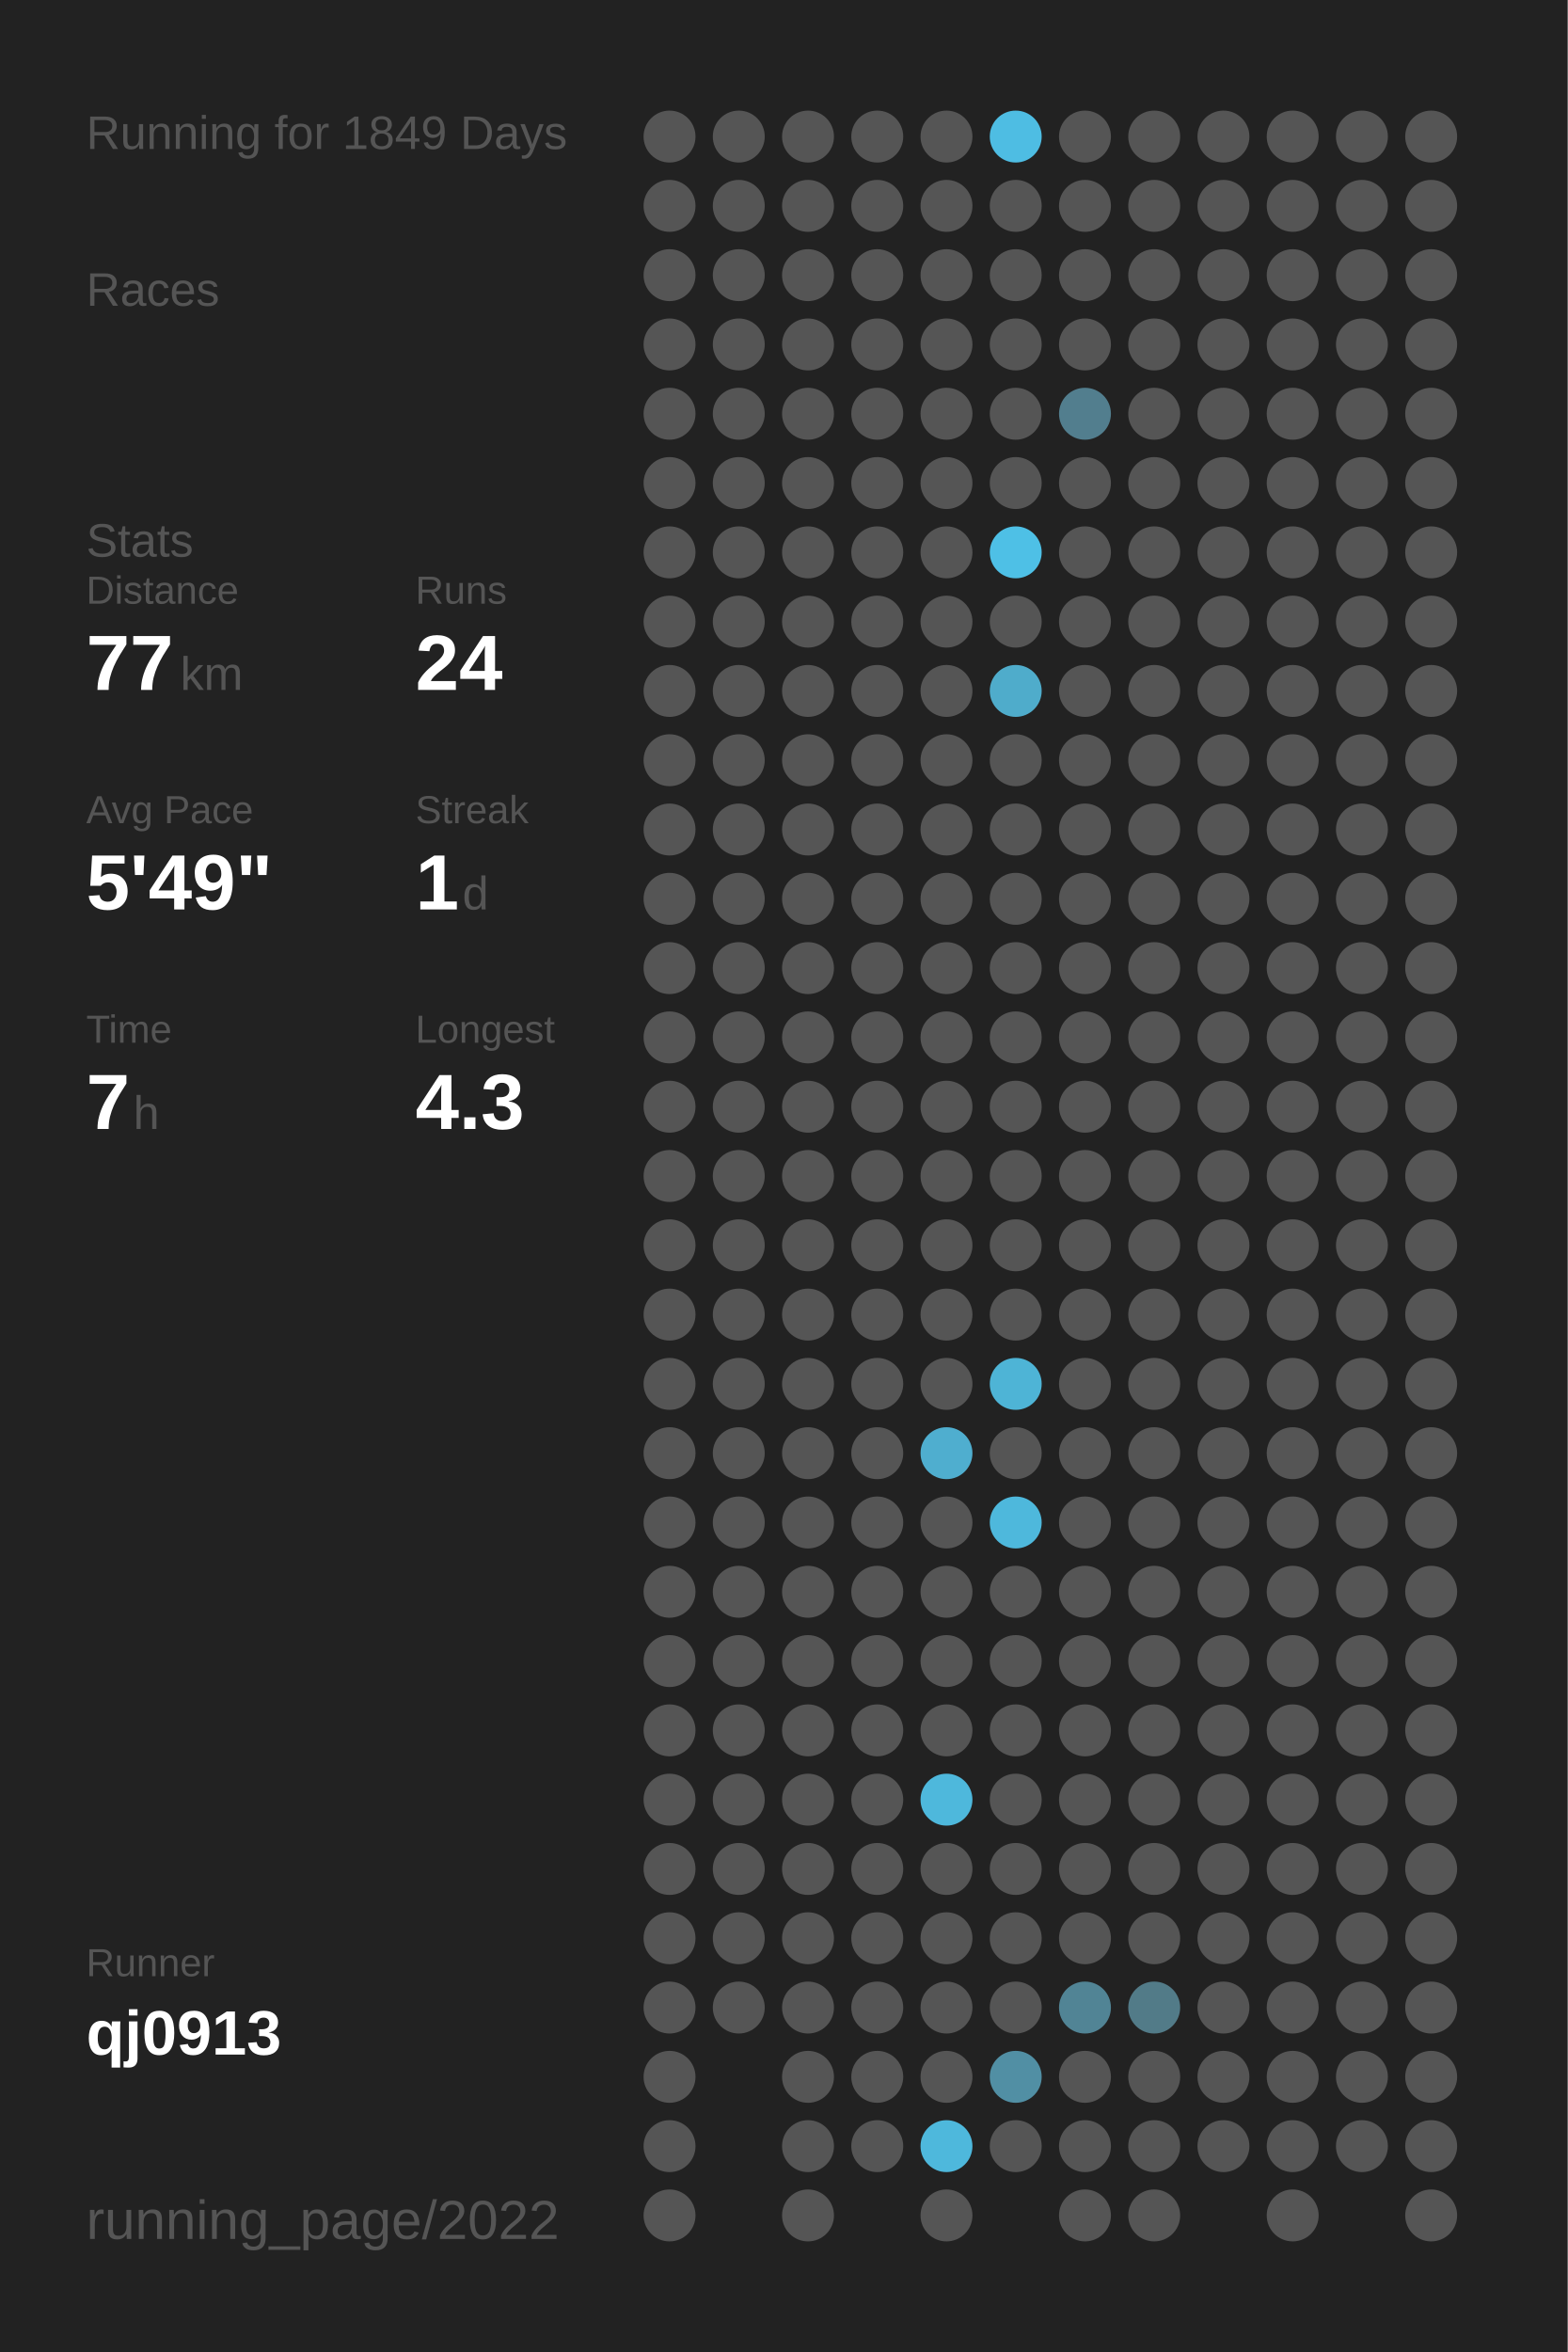
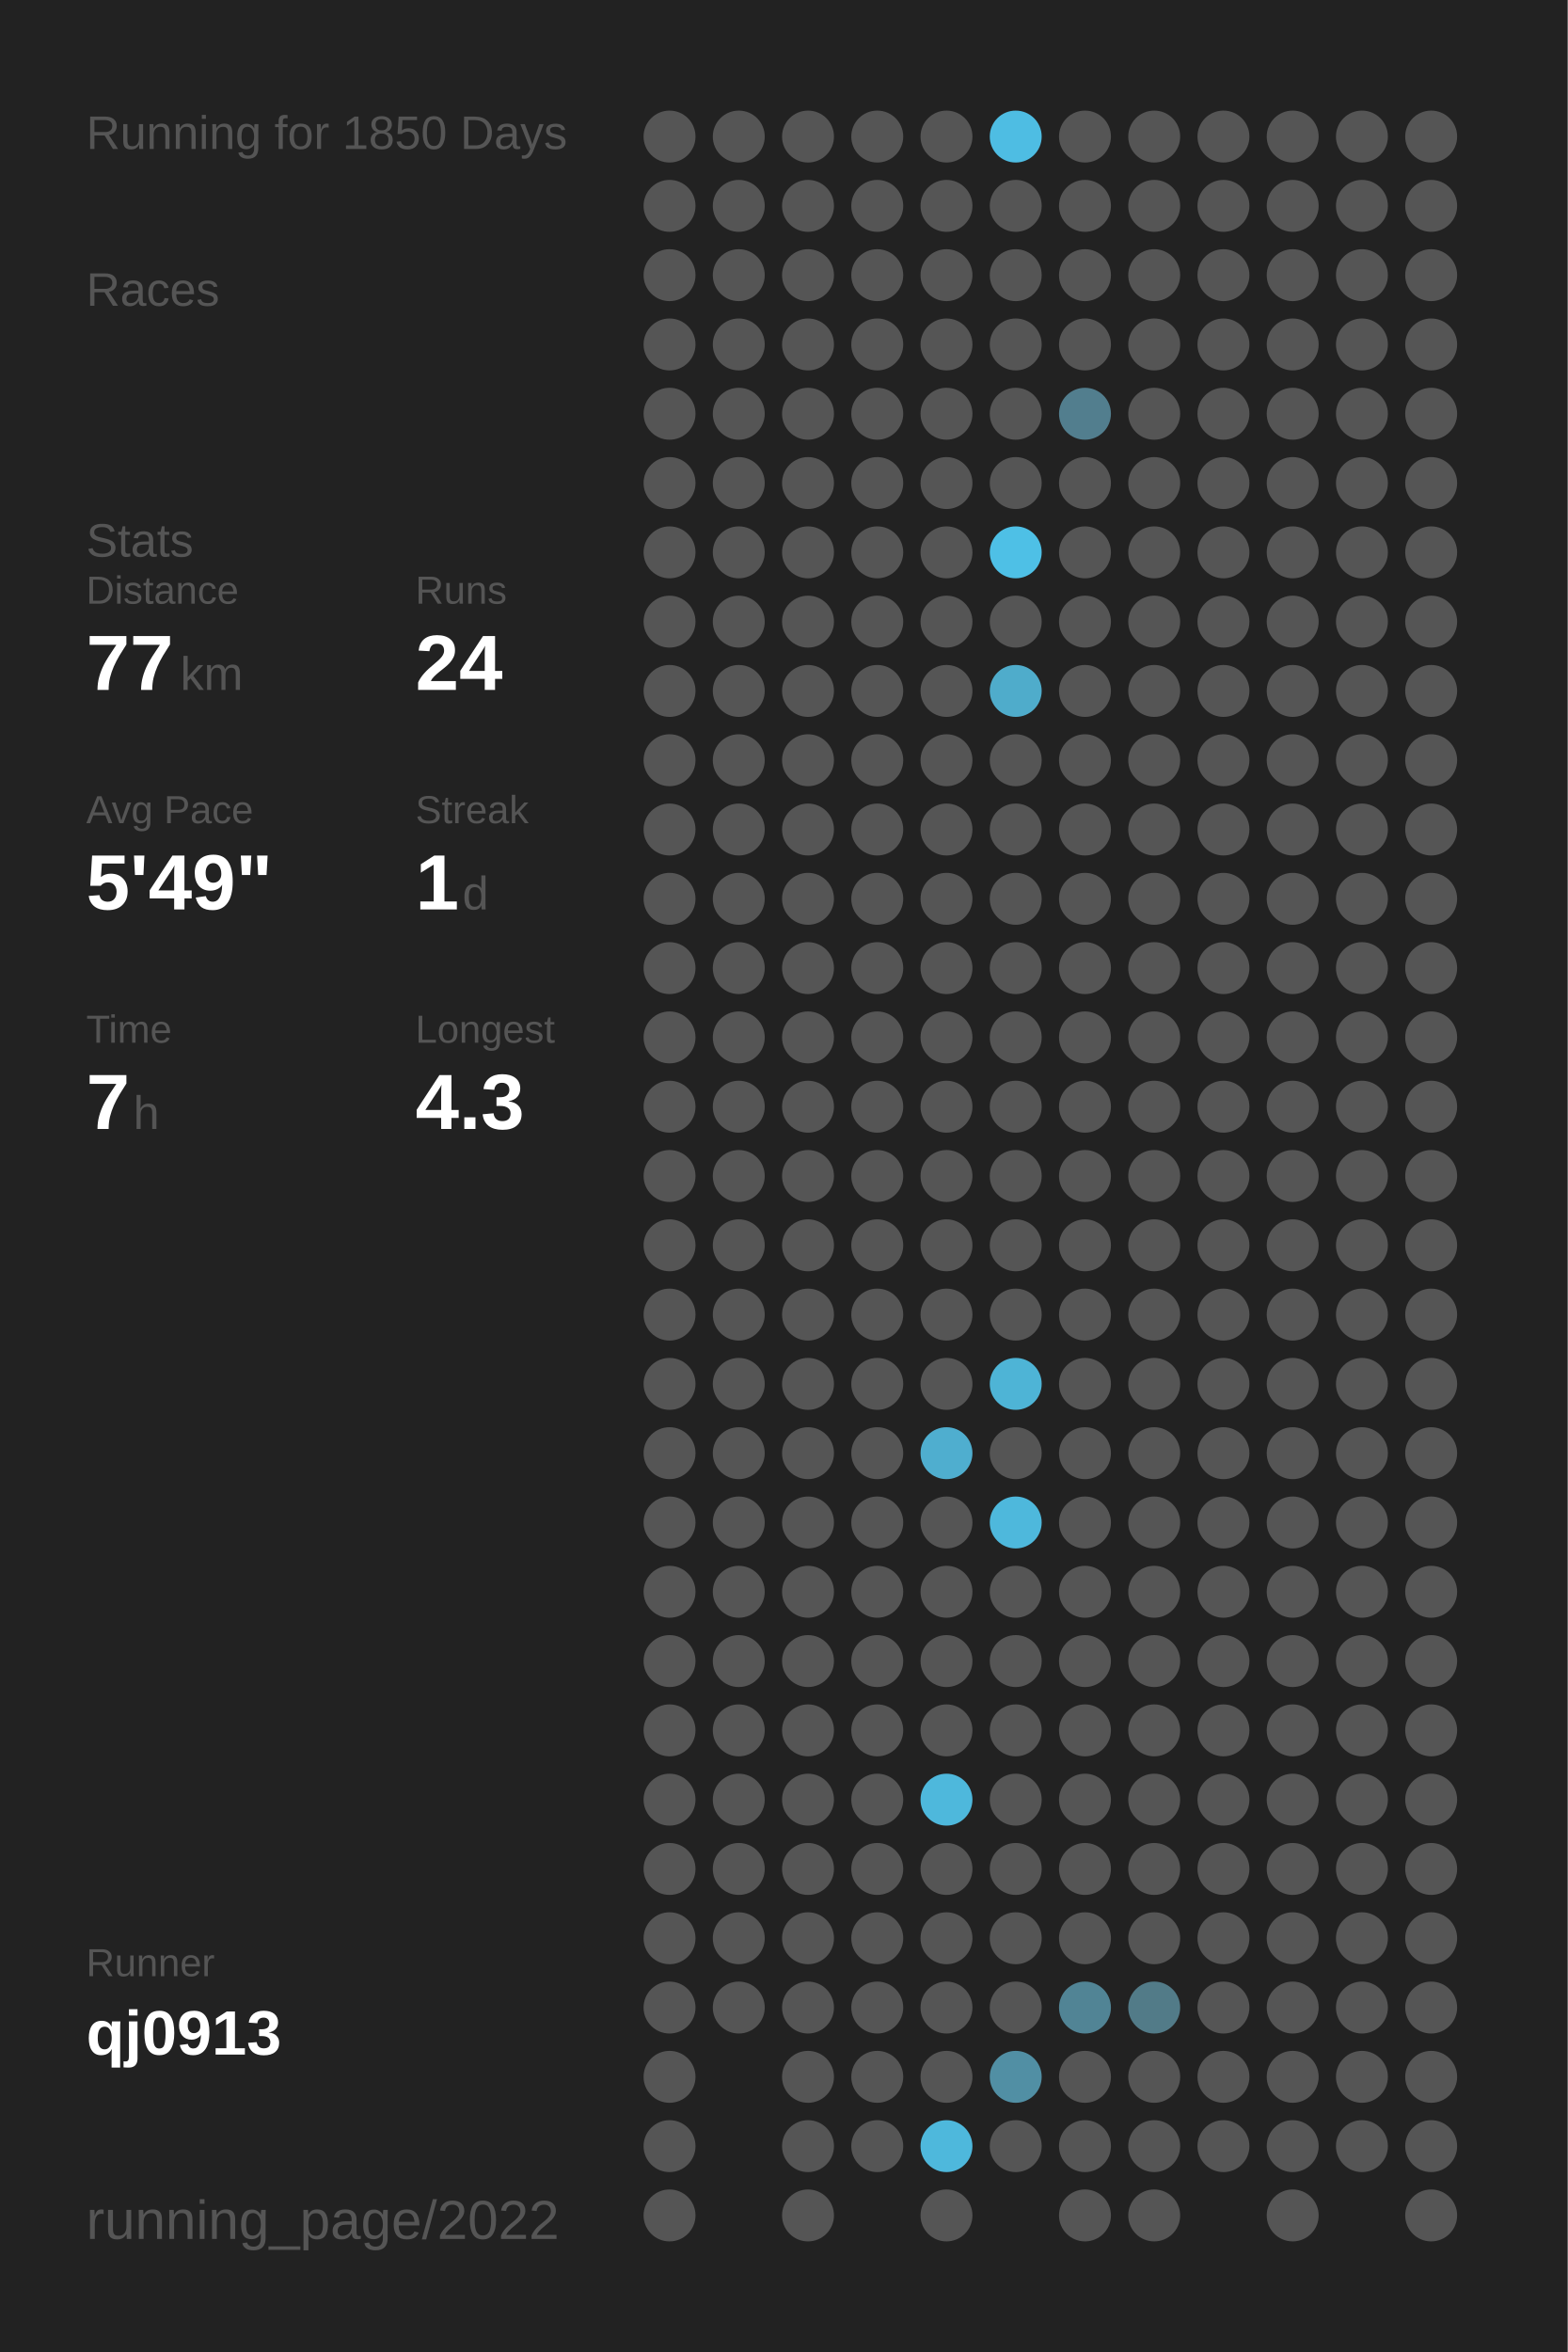
<svg xmlns="http://www.w3.org/2000/svg" baseProfile="full" height="300mm" version="1.1" viewBox="0,0,200,300" width="200mm">
  <defs />
  <rect fill="#222222" height="300" width="200" x="0" y="0" />
-   <text fill="#555555" style="font-size:6px; font-family:Arial;" x="11" y="19">Running for 1849 Days</text>
+   <text fill="#555555" style="font-size:6px; font-family:Arial;" x="11" y="19">Running for 1850 Days</text>
  <text fill="#555555" style="font-size:6px; font-family:Arial;" x="11" y="39">Races</text>
  <text fill="#555555" style="font-size:6px; font-family:Arial;" x="11" y="71">Stats</text>
  <text fill="#555555" style="font-size:5px; font-family:Arial;" x="11" y="77">Distance</text>
  <text fill="#FFFFFF" style="font-size:10px; font-family:Arial; font-weight:bold;" x="11" y="88">77</text>
  <text fill="#555555" style="font-size:6px; font-family:Arial;" x="23" y="88">km</text>
  <text fill="#555555" style="font-size:5px; font-family:Arial;" x="53" y="77">Runs</text>
  <text fill="#FFFFFF" style="font-size:10px; font-family:Arial; font-weight:bold;" x="53" y="88">24</text>
  <text fill="#555555" style="font-size:5px; font-family:Arial;" x="11" y="105">Avg Pace</text>
  <text fill="#FFFFFF" style="font-size:10px; font-family:Arial; font-weight:bold;" x="11" y="116">5'49"</text>
  <text fill="#555555" style="font-size:5px; font-family:Arial;" x="53" y="105">Streak</text>
  <text fill="#FFFFFF" style="font-size:10px; font-family:Arial; font-weight:bold;" x="53" y="116">1</text>
  <text fill="#555555" style="font-size:6px; font-family:Arial;" x="59" y="116">d</text>
  <text fill="#555555" style="font-size:5px; font-family:Arial;" x="11" y="133">Time</text>
  <text fill="#FFFFFF" style="font-size:10px; font-family:Arial; font-weight:bold;" x="11" y="144">7</text>
  <text fill="#555555" style="font-size:6px; font-family:Arial;" x="17" y="144">h</text>
  <text fill="#555555" style="font-size:5px; font-family:Arial;" x="53" y="133">Longest</text>
  <text fill="#FFFFFF" style="font-size:10px; font-family:Arial; font-weight:bold;" x="53" y="144">4.3</text>
  <text fill="#555555" style="font-size:5px; font-family:Arial;" x="11" y="252.065">Runner</text>
  <text fill="#FFFFFF" style="font-size:8px; font-family:Arial; font-weight:bold;" x="11" y="262.065">qj0913</text>
  <text fill="#555555" style="font-size:7px; font-family:Arial;" x="11" y="285.581">running_page/2022</text>
  <circle cx="85.417" cy="17.419" fill="#555555" r="3.312" />
  <circle cx="85.417" cy="26.258" fill="#555555" r="3.312" />
  <circle cx="85.417" cy="35.097" fill="#555555" r="3.312" />
  <circle cx="85.417" cy="43.935" fill="#555555" r="3.312" />
  <circle cx="85.417" cy="52.774" fill="#555555" r="3.312" />
  <circle cx="85.417" cy="61.613" fill="#555555" r="3.312" />
  <circle cx="85.417" cy="70.452" fill="#555555" r="3.312" />
  <circle cx="85.417" cy="79.29" fill="#555555" r="3.312" />
  <circle cx="85.417" cy="88.129" fill="#555555" r="3.312" />
  <circle cx="85.417" cy="96.968" fill="#555555" r="3.312" />
  <circle cx="85.417" cy="105.806" fill="#555555" r="3.312" />
  <circle cx="85.417" cy="114.645" fill="#555555" r="3.312" />
  <circle cx="85.417" cy="123.484" fill="#555555" r="3.312" />
  <circle cx="85.417" cy="132.323" fill="#555555" r="3.312" />
  <circle cx="85.417" cy="141.161" fill="#555555" r="3.312" />
  <circle cx="85.417" cy="150" fill="#555555" r="3.312" />
  <circle cx="85.417" cy="158.839" fill="#555555" r="3.312" />
  <circle cx="85.417" cy="167.677" fill="#555555" r="3.312" />
  <circle cx="85.417" cy="176.516" fill="#555555" r="3.312" />
  <circle cx="85.417" cy="185.355" fill="#555555" r="3.312" />
  <circle cx="85.417" cy="194.194" fill="#555555" r="3.312" />
  <circle cx="85.417" cy="203.032" fill="#555555" r="3.312" />
  <circle cx="85.417" cy="211.871" fill="#555555" r="3.312" />
  <circle cx="85.417" cy="220.71" fill="#555555" r="3.312" />
  <circle cx="85.417" cy="229.548" fill="#555555" r="3.312" />
  <circle cx="85.417" cy="238.387" fill="#555555" r="3.312" />
  <circle cx="85.417" cy="247.226" fill="#555555" r="3.312" />
  <circle cx="85.417" cy="256.065" fill="#555555" r="3.312" />
  <circle cx="85.417" cy="264.903" fill="#555555" r="3.312" />
  <circle cx="85.417" cy="273.742" fill="#555555" r="3.312" />
  <circle cx="85.417" cy="282.581" fill="#555555" r="3.312" />
  <circle cx="94.25" cy="17.419" fill="#555555" r="3.312" />
  <circle cx="94.25" cy="26.258" fill="#555555" r="3.312" />
  <circle cx="94.25" cy="35.097" fill="#555555" r="3.312" />
  <circle cx="94.25" cy="43.935" fill="#555555" r="3.312" />
  <circle cx="94.25" cy="52.774" fill="#555555" r="3.312" />
  <circle cx="94.25" cy="61.613" fill="#555555" r="3.312" />
  <circle cx="94.25" cy="70.452" fill="#555555" r="3.312" />
  <circle cx="94.25" cy="79.29" fill="#555555" r="3.312" />
  <circle cx="94.25" cy="88.129" fill="#555555" r="3.312" />
  <circle cx="94.25" cy="96.968" fill="#555555" r="3.312" />
  <circle cx="94.25" cy="105.806" fill="#555555" r="3.312" />
  <circle cx="94.25" cy="114.645" fill="#555555" r="3.312" />
  <circle cx="94.25" cy="123.484" fill="#555555" r="3.312" />
  <circle cx="94.25" cy="132.323" fill="#555555" r="3.312" />
  <circle cx="94.25" cy="141.161" fill="#555555" r="3.312" />
  <circle cx="94.25" cy="150" fill="#555555" r="3.312" />
  <circle cx="94.25" cy="158.839" fill="#555555" r="3.312" />
  <circle cx="94.25" cy="167.677" fill="#555555" r="3.312" />
  <circle cx="94.25" cy="176.516" fill="#555555" r="3.312" />
  <circle cx="94.25" cy="185.355" fill="#555555" r="3.312" />
  <circle cx="94.25" cy="194.194" fill="#555555" r="3.312" />
  <circle cx="94.25" cy="203.032" fill="#555555" r="3.312" />
  <circle cx="94.25" cy="211.871" fill="#555555" r="3.312" />
  <circle cx="94.25" cy="220.71" fill="#555555" r="3.312" />
  <circle cx="94.25" cy="229.548" fill="#555555" r="3.312" />
  <circle cx="94.25" cy="238.387" fill="#555555" r="3.312" />
  <circle cx="94.25" cy="247.226" fill="#555555" r="3.312" />
  <circle cx="94.25" cy="256.065" fill="#555555" r="3.312" />
  <circle cx="103.083" cy="17.419" fill="#555555" r="3.312" />
  <circle cx="103.083" cy="26.258" fill="#555555" r="3.312" />
  <circle cx="103.083" cy="35.097" fill="#555555" r="3.312" />
  <circle cx="103.083" cy="43.935" fill="#555555" r="3.312" />
  <circle cx="103.083" cy="52.774" fill="#555555" r="3.312" />
  <circle cx="103.083" cy="61.613" fill="#555555" r="3.312" />
  <circle cx="103.083" cy="70.452" fill="#555555" r="3.312" />
  <circle cx="103.083" cy="79.29" fill="#555555" r="3.312" />
  <circle cx="103.083" cy="88.129" fill="#555555" r="3.312" />
  <circle cx="103.083" cy="96.968" fill="#555555" r="3.312" />
  <circle cx="103.083" cy="105.806" fill="#555555" r="3.312" />
  <circle cx="103.083" cy="114.645" fill="#555555" r="3.312" />
  <circle cx="103.083" cy="123.484" fill="#555555" r="3.312" />
  <circle cx="103.083" cy="132.323" fill="#555555" r="3.312" />
  <circle cx="103.083" cy="141.161" fill="#555555" r="3.312" />
  <circle cx="103.083" cy="150" fill="#555555" r="3.312" />
  <circle cx="103.083" cy="158.839" fill="#555555" r="3.312" />
  <circle cx="103.083" cy="167.677" fill="#555555" r="3.312" />
  <circle cx="103.083" cy="176.516" fill="#555555" r="3.312" />
  <circle cx="103.083" cy="185.355" fill="#555555" r="3.312" />
  <circle cx="103.083" cy="194.194" fill="#555555" r="3.312" />
  <circle cx="103.083" cy="203.032" fill="#555555" r="3.312" />
  <circle cx="103.083" cy="211.871" fill="#555555" r="3.312" />
  <circle cx="103.083" cy="220.71" fill="#555555" r="3.312" />
  <circle cx="103.083" cy="229.548" fill="#555555" r="3.312" />
  <circle cx="103.083" cy="238.387" fill="#555555" r="3.312" />
  <circle cx="103.083" cy="247.226" fill="#555555" r="3.312" />
  <circle cx="103.083" cy="256.065" fill="#555555" r="3.312" />
  <circle cx="103.083" cy="264.903" fill="#555555" r="3.312" />
  <circle cx="103.083" cy="273.742" fill="#555555" r="3.312" />
  <circle cx="103.083" cy="282.581" fill="#555555" r="3.312" />
  <circle cx="111.917" cy="17.419" fill="#555555" r="3.312" />
  <circle cx="111.917" cy="26.258" fill="#555555" r="3.312" />
  <circle cx="111.917" cy="35.097" fill="#555555" r="3.312" />
  <circle cx="111.917" cy="43.935" fill="#555555" r="3.312" />
  <circle cx="111.917" cy="52.774" fill="#555555" r="3.312" />
  <circle cx="111.917" cy="61.613" fill="#555555" r="3.312" />
  <circle cx="111.917" cy="70.452" fill="#555555" r="3.312" />
  <circle cx="111.917" cy="79.29" fill="#555555" r="3.312" />
  <circle cx="111.917" cy="88.129" fill="#555555" r="3.312" />
  <circle cx="111.917" cy="96.968" fill="#555555" r="3.312" />
  <circle cx="111.917" cy="105.806" fill="#555555" r="3.312" />
  <circle cx="111.917" cy="114.645" fill="#555555" r="3.312" />
  <circle cx="111.917" cy="123.484" fill="#555555" r="3.312" />
  <circle cx="111.917" cy="132.323" fill="#555555" r="3.312" />
  <circle cx="111.917" cy="141.161" fill="#555555" r="3.312" />
  <circle cx="111.917" cy="150" fill="#555555" r="3.312" />
  <circle cx="111.917" cy="158.839" fill="#555555" r="3.312" />
  <circle cx="111.917" cy="167.677" fill="#555555" r="3.312" />
  <circle cx="111.917" cy="176.516" fill="#555555" r="3.312" />
  <circle cx="111.917" cy="185.355" fill="#555555" r="3.312" />
  <circle cx="111.917" cy="194.194" fill="#555555" r="3.312" />
  <circle cx="111.917" cy="203.032" fill="#555555" r="3.312" />
  <circle cx="111.917" cy="211.871" fill="#555555" r="3.312" />
  <circle cx="111.917" cy="220.71" fill="#555555" r="3.312" />
  <circle cx="111.917" cy="229.548" fill="#555555" r="3.312" />
  <circle cx="111.917" cy="238.387" fill="#555555" r="3.312" />
  <circle cx="111.917" cy="247.226" fill="#555555" r="3.312" />
  <circle cx="111.917" cy="256.065" fill="#555555" r="3.312" />
  <circle cx="111.917" cy="264.903" fill="#555555" r="3.312" />
  <circle cx="111.917" cy="273.742" fill="#555555" r="3.312" />
  <circle cx="120.75" cy="17.419" fill="#555555" r="3.312" />
  <circle cx="120.75" cy="26.258" fill="#555555" r="3.312" />
  <circle cx="120.75" cy="35.097" fill="#555555" r="3.312" />
  <circle cx="120.75" cy="43.935" fill="#555555" r="3.312" />
  <circle cx="120.75" cy="52.774" fill="#555555" r="3.312" />
  <circle cx="120.75" cy="61.613" fill="#555555" r="3.312" />
  <circle cx="120.75" cy="70.452" fill="#555555" r="3.312" />
  <circle cx="120.75" cy="79.29" fill="#555555" r="3.312" />
  <circle cx="120.75" cy="88.129" fill="#555555" r="3.312" />
  <circle cx="120.75" cy="96.968" fill="#555555" r="3.312" />
  <circle cx="120.75" cy="105.806" fill="#555555" r="3.312" />
  <circle cx="120.75" cy="114.645" fill="#555555" r="3.312" />
  <circle cx="120.75" cy="123.484" fill="#555555" r="3.312" />
  <circle cx="120.75" cy="132.323" fill="#555555" r="3.312" />
  <circle cx="120.75" cy="141.161" fill="#555555" r="3.312" />
  <circle cx="120.75" cy="150" fill="#555555" r="3.312" />
  <circle cx="120.75" cy="158.839" fill="#555555" r="3.312" />
  <circle cx="120.75" cy="167.677" fill="#555555" r="3.312" />
  <circle cx="120.75" cy="176.516" fill="#555555" r="3.312" />
  <circle cx="120.75" cy="185.355" fill="#4faecf" r="3.312" />
  <circle cx="120.75" cy="194.194" fill="#555555" r="3.312" />
  <circle cx="120.75" cy="203.032" fill="#555555" r="3.312" />
  <circle cx="120.75" cy="211.871" fill="#555555" r="3.312" />
  <circle cx="120.75" cy="220.71" fill="#555555" r="3.312" />
  <circle cx="120.75" cy="229.548" fill="#4eb8dc" r="3.312" />
  <circle cx="120.75" cy="238.387" fill="#555555" r="3.312" />
  <circle cx="120.75" cy="247.226" fill="#555555" r="3.312" />
  <circle cx="120.75" cy="256.065" fill="#555555" r="3.312" />
  <circle cx="120.75" cy="264.903" fill="#555555" r="3.312" />
  <circle cx="120.75" cy="273.742" fill="#4eb8dc" r="3.312" />
  <circle cx="120.75" cy="282.581" fill="#555555" r="3.312" />
  <circle cx="129.583" cy="17.419" fill="#4ebde3" r="3.312" />
  <circle cx="129.583" cy="26.258" fill="#555555" r="3.312" />
  <circle cx="129.583" cy="35.097" fill="#555555" r="3.312" />
  <circle cx="129.583" cy="43.935" fill="#555555" r="3.312" />
  <circle cx="129.583" cy="52.774" fill="#555555" r="3.312" />
  <circle cx="129.583" cy="61.613" fill="#555555" r="3.312" />
  <circle cx="129.583" cy="70.452" fill="#4ec0e6" r="3.312" />
  <circle cx="129.583" cy="79.29" fill="#555555" r="3.312" />
  <circle cx="129.583" cy="88.129" fill="#4faccb" r="3.312" />
  <circle cx="129.583" cy="96.968" fill="#555555" r="3.312" />
  <circle cx="129.583" cy="105.806" fill="#555555" r="3.312" />
  <circle cx="129.583" cy="114.645" fill="#555555" r="3.312" />
  <circle cx="129.583" cy="123.484" fill="#555555" r="3.312" />
  <circle cx="129.583" cy="132.323" fill="#555555" r="3.312" />
  <circle cx="129.583" cy="141.161" fill="#555555" r="3.312" />
  <circle cx="129.583" cy="150" fill="#555555" r="3.312" />
  <circle cx="129.583" cy="158.839" fill="#555555" r="3.312" />
  <circle cx="129.583" cy="167.677" fill="#555555" r="3.312" />
  <circle cx="129.583" cy="176.516" fill="#4eb4d6" r="3.312" />
  <circle cx="129.583" cy="185.355" fill="#555555" r="3.312" />
  <circle cx="129.583" cy="194.194" fill="#4eb8dc" r="3.312" />
  <circle cx="129.583" cy="203.032" fill="#555555" r="3.312" />
  <circle cx="129.583" cy="211.871" fill="#555555" r="3.312" />
  <circle cx="129.583" cy="220.71" fill="#555555" r="3.312" />
  <circle cx="129.583" cy="229.548" fill="#555555" r="3.312" />
  <circle cx="129.583" cy="238.387" fill="#555555" r="3.312" />
  <circle cx="129.583" cy="247.226" fill="#555555" r="3.312" />
  <circle cx="129.583" cy="256.065" fill="#555555" r="3.312" />
  <circle cx="129.583" cy="264.903" fill="#518fa4" r="3.312" />
  <circle cx="129.583" cy="273.742" fill="#555555" r="3.312" />
  <circle cx="138.417" cy="17.419" fill="#555555" r="3.312" />
  <circle cx="138.417" cy="26.258" fill="#555555" r="3.312" />
  <circle cx="138.417" cy="35.097" fill="#555555" r="3.312" />
  <circle cx="138.417" cy="43.935" fill="#555555" r="3.312" />
  <circle cx="138.417" cy="52.774" fill="#527e8e" r="3.312" />
  <circle cx="138.417" cy="61.613" fill="#555555" r="3.312" />
  <circle cx="138.417" cy="70.452" fill="#555555" r="3.312" />
  <circle cx="138.417" cy="79.29" fill="#555555" r="3.312" />
  <circle cx="138.417" cy="88.129" fill="#555555" r="3.312" />
  <circle cx="138.417" cy="96.968" fill="#555555" r="3.312" />
  <circle cx="138.417" cy="105.806" fill="#555555" r="3.312" />
  <circle cx="138.417" cy="114.645" fill="#555555" r="3.312" />
  <circle cx="138.417" cy="123.484" fill="#555555" r="3.312" />
  <circle cx="138.417" cy="132.323" fill="#555555" r="3.312" />
  <circle cx="138.417" cy="141.161" fill="#555555" r="3.312" />
  <circle cx="138.417" cy="150" fill="#555555" r="3.312" />
  <circle cx="138.417" cy="158.839" fill="#555555" r="3.312" />
  <circle cx="138.417" cy="167.677" fill="#555555" r="3.312" />
  <circle cx="138.417" cy="176.516" fill="#555555" r="3.312" />
  <circle cx="138.417" cy="185.355" fill="#555555" r="3.312" />
  <circle cx="138.417" cy="194.194" fill="#555555" r="3.312" />
  <circle cx="138.417" cy="203.032" fill="#555555" r="3.312" />
  <circle cx="138.417" cy="211.871" fill="#555555" r="3.312" />
  <circle cx="138.417" cy="220.71" fill="#555555" r="3.312" />
  <circle cx="138.417" cy="229.548" fill="#555555" r="3.312" />
  <circle cx="138.417" cy="238.387" fill="#555555" r="3.312" />
  <circle cx="138.417" cy="247.226" fill="#555555" r="3.312" />
  <circle cx="138.417" cy="256.065" fill="#518495" r="3.312" />
  <circle cx="138.417" cy="264.903" fill="#555555" r="3.312" />
  <circle cx="138.417" cy="273.742" fill="#555555" r="3.312" />
  <circle cx="138.417" cy="282.581" fill="#555555" r="3.312" />
  <circle cx="147.25" cy="17.419" fill="#555555" r="3.312" />
  <circle cx="147.25" cy="26.258" fill="#555555" r="3.312" />
  <circle cx="147.25" cy="35.097" fill="#555555" r="3.312" />
  <circle cx="147.25" cy="43.935" fill="#555555" r="3.312" />
  <circle cx="147.25" cy="52.774" fill="#555555" r="3.312" />
  <circle cx="147.25" cy="61.613" fill="#555555" r="3.312" />
  <circle cx="147.25" cy="70.452" fill="#555555" r="3.312" />
  <circle cx="147.25" cy="79.29" fill="#555555" r="3.312" />
  <circle cx="147.25" cy="88.129" fill="#555555" r="3.312" />
  <circle cx="147.25" cy="96.968" fill="#555555" r="3.312" />
  <circle cx="147.25" cy="105.806" fill="#555555" r="3.312" />
  <circle cx="147.25" cy="114.645" fill="#555555" r="3.312" />
  <circle cx="147.25" cy="123.484" fill="#555555" r="3.312" />
  <circle cx="147.25" cy="132.323" fill="#555555" r="3.312" />
  <circle cx="147.25" cy="141.161" fill="#555555" r="3.312" />
  <circle cx="147.25" cy="150" fill="#555555" r="3.312" />
  <circle cx="147.25" cy="158.839" fill="#555555" r="3.312" />
  <circle cx="147.25" cy="167.677" fill="#555555" r="3.312" />
  <circle cx="147.25" cy="176.516" fill="#555555" r="3.312" />
  <circle cx="147.25" cy="185.355" fill="#555555" r="3.312" />
  <circle cx="147.25" cy="194.194" fill="#555555" r="3.312" />
  <circle cx="147.25" cy="203.032" fill="#555555" r="3.312" />
  <circle cx="147.25" cy="211.871" fill="#555555" r="3.312" />
  <circle cx="147.25" cy="220.71" fill="#555555" r="3.312" />
  <circle cx="147.25" cy="229.548" fill="#555555" r="3.312" />
  <circle cx="147.25" cy="238.387" fill="#555555" r="3.312" />
  <circle cx="147.25" cy="247.226" fill="#555555" r="3.312" />
  <circle cx="147.25" cy="256.065" fill="#527b88" r="3.312" />
  <circle cx="147.25" cy="264.903" fill="#555555" r="3.312" />
  <circle cx="147.25" cy="273.742" fill="#555555" r="3.312" />
  <circle cx="147.25" cy="282.581" fill="#555555" r="3.312" />
  <circle cx="156.083" cy="17.419" fill="#555555" r="3.312" />
  <circle cx="156.083" cy="26.258" fill="#555555" r="3.312" />
  <circle cx="156.083" cy="35.097" fill="#555555" r="3.312" />
  <circle cx="156.083" cy="43.935" fill="#555555" r="3.312" />
  <circle cx="156.083" cy="52.774" fill="#555555" r="3.312" />
  <circle cx="156.083" cy="61.613" fill="#555555" r="3.312" />
  <circle cx="156.083" cy="70.452" fill="#555555" r="3.312" />
  <circle cx="156.083" cy="79.29" fill="#555555" r="3.312" />
  <circle cx="156.083" cy="88.129" fill="#555555" r="3.312" />
  <circle cx="156.083" cy="96.968" fill="#555555" r="3.312" />
  <circle cx="156.083" cy="105.806" fill="#555555" r="3.312" />
  <circle cx="156.083" cy="114.645" fill="#555555" r="3.312" />
  <circle cx="156.083" cy="123.484" fill="#555555" r="3.312" />
  <circle cx="156.083" cy="132.323" fill="#555555" r="3.312" />
  <circle cx="156.083" cy="141.161" fill="#555555" r="3.312" />
  <circle cx="156.083" cy="150" fill="#555555" r="3.312" />
  <circle cx="156.083" cy="158.839" fill="#555555" r="3.312" />
  <circle cx="156.083" cy="167.677" fill="#555555" r="3.312" />
  <circle cx="156.083" cy="176.516" fill="#555555" r="3.312" />
  <circle cx="156.083" cy="185.355" fill="#555555" r="3.312" />
  <circle cx="156.083" cy="194.194" fill="#555555" r="3.312" />
  <circle cx="156.083" cy="203.032" fill="#555555" r="3.312" />
  <circle cx="156.083" cy="211.871" fill="#555555" r="3.312" />
  <circle cx="156.083" cy="220.71" fill="#555555" r="3.312" />
  <circle cx="156.083" cy="229.548" fill="#555555" r="3.312" />
  <circle cx="156.083" cy="238.387" fill="#555555" r="3.312" />
  <circle cx="156.083" cy="247.226" fill="#555555" r="3.312" />
  <circle cx="156.083" cy="256.065" fill="#555555" r="3.312" />
  <circle cx="156.083" cy="264.903" fill="#555555" r="3.312" />
  <circle cx="156.083" cy="273.742" fill="#555555" r="3.312" />
  <circle cx="164.917" cy="17.419" fill="#555555" r="3.312" />
  <circle cx="164.917" cy="26.258" fill="#555555" r="3.312" />
  <circle cx="164.917" cy="35.097" fill="#555555" r="3.312" />
  <circle cx="164.917" cy="43.935" fill="#555555" r="3.312" />
  <circle cx="164.917" cy="52.774" fill="#555555" r="3.312" />
  <circle cx="164.917" cy="61.613" fill="#555555" r="3.312" />
  <circle cx="164.917" cy="70.452" fill="#555555" r="3.312" />
  <circle cx="164.917" cy="79.29" fill="#555555" r="3.312" />
  <circle cx="164.917" cy="88.129" fill="#555555" r="3.312" />
  <circle cx="164.917" cy="96.968" fill="#555555" r="3.312" />
  <circle cx="164.917" cy="105.806" fill="#555555" r="3.312" />
  <circle cx="164.917" cy="114.645" fill="#555555" r="3.312" />
  <circle cx="164.917" cy="123.484" fill="#555555" r="3.312" />
  <circle cx="164.917" cy="132.323" fill="#555555" r="3.312" />
  <circle cx="164.917" cy="141.161" fill="#555555" r="3.312" />
  <circle cx="164.917" cy="150" fill="#555555" r="3.312" />
  <circle cx="164.917" cy="158.839" fill="#555555" r="3.312" />
  <circle cx="164.917" cy="167.677" fill="#555555" r="3.312" />
  <circle cx="164.917" cy="176.516" fill="#555555" r="3.312" />
  <circle cx="164.917" cy="185.355" fill="#555555" r="3.312" />
  <circle cx="164.917" cy="194.194" fill="#555555" r="3.312" />
  <circle cx="164.917" cy="203.032" fill="#555555" r="3.312" />
  <circle cx="164.917" cy="211.871" fill="#555555" r="3.312" />
  <circle cx="164.917" cy="220.71" fill="#555555" r="3.312" />
  <circle cx="164.917" cy="229.548" fill="#555555" r="3.312" />
  <circle cx="164.917" cy="238.387" fill="#555555" r="3.312" />
  <circle cx="164.917" cy="247.226" fill="#555555" r="3.312" />
  <circle cx="164.917" cy="256.065" fill="#555555" r="3.312" />
  <circle cx="164.917" cy="264.903" fill="#555555" r="3.312" />
  <circle cx="164.917" cy="273.742" fill="#555555" r="3.312" />
  <circle cx="164.917" cy="282.581" fill="#555555" r="3.312" />
  <circle cx="173.75" cy="17.419" fill="#555555" r="3.312" />
  <circle cx="173.75" cy="26.258" fill="#555555" r="3.312" />
  <circle cx="173.75" cy="35.097" fill="#555555" r="3.312" />
  <circle cx="173.75" cy="43.935" fill="#555555" r="3.312" />
  <circle cx="173.75" cy="52.774" fill="#555555" r="3.312" />
  <circle cx="173.75" cy="61.613" fill="#555555" r="3.312" />
  <circle cx="173.75" cy="70.452" fill="#555555" r="3.312" />
  <circle cx="173.75" cy="79.29" fill="#555555" r="3.312" />
  <circle cx="173.75" cy="88.129" fill="#555555" r="3.312" />
  <circle cx="173.75" cy="96.968" fill="#555555" r="3.312" />
  <circle cx="173.75" cy="105.806" fill="#555555" r="3.312" />
  <circle cx="173.75" cy="114.645" fill="#555555" r="3.312" />
  <circle cx="173.75" cy="123.484" fill="#555555" r="3.312" />
  <circle cx="173.75" cy="132.323" fill="#555555" r="3.312" />
  <circle cx="173.75" cy="141.161" fill="#555555" r="3.312" />
  <circle cx="173.75" cy="150" fill="#555555" r="3.312" />
  <circle cx="173.75" cy="158.839" fill="#555555" r="3.312" />
  <circle cx="173.75" cy="167.677" fill="#555555" r="3.312" />
  <circle cx="173.75" cy="176.516" fill="#555555" r="3.312" />
  <circle cx="173.75" cy="185.355" fill="#555555" r="3.312" />
  <circle cx="173.75" cy="194.194" fill="#555555" r="3.312" />
  <circle cx="173.75" cy="203.032" fill="#555555" r="3.312" />
  <circle cx="173.75" cy="211.871" fill="#555555" r="3.312" />
  <circle cx="173.75" cy="220.71" fill="#555555" r="3.312" />
  <circle cx="173.75" cy="229.548" fill="#555555" r="3.312" />
  <circle cx="173.75" cy="238.387" fill="#555555" r="3.312" />
  <circle cx="173.75" cy="247.226" fill="#555555" r="3.312" />
  <circle cx="173.75" cy="256.065" fill="#555555" r="3.312" />
  <circle cx="173.75" cy="264.903" fill="#555555" r="3.312" />
  <circle cx="173.75" cy="273.742" fill="#555555" r="3.312" />
  <circle cx="182.583" cy="17.419" fill="#555555" r="3.312" />
  <circle cx="182.583" cy="26.258" fill="#555555" r="3.312" />
  <circle cx="182.583" cy="35.097" fill="#555555" r="3.312" />
  <circle cx="182.583" cy="43.935" fill="#555555" r="3.312" />
  <circle cx="182.583" cy="52.774" fill="#555555" r="3.312" />
  <circle cx="182.583" cy="61.613" fill="#555555" r="3.312" />
  <circle cx="182.583" cy="70.452" fill="#555555" r="3.312" />
  <circle cx="182.583" cy="79.29" fill="#555555" r="3.312" />
  <circle cx="182.583" cy="88.129" fill="#555555" r="3.312" />
  <circle cx="182.583" cy="96.968" fill="#555555" r="3.312" />
  <circle cx="182.583" cy="105.806" fill="#555555" r="3.312" />
  <circle cx="182.583" cy="114.645" fill="#555555" r="3.312" />
  <circle cx="182.583" cy="123.484" fill="#555555" r="3.312" />
  <circle cx="182.583" cy="132.323" fill="#555555" r="3.312" />
  <circle cx="182.583" cy="141.161" fill="#555555" r="3.312" />
  <circle cx="182.583" cy="150" fill="#555555" r="3.312" />
  <circle cx="182.583" cy="158.839" fill="#555555" r="3.312" />
  <circle cx="182.583" cy="167.677" fill="#555555" r="3.312" />
  <circle cx="182.583" cy="176.516" fill="#555555" r="3.312" />
  <circle cx="182.583" cy="185.355" fill="#555555" r="3.312" />
  <circle cx="182.583" cy="194.194" fill="#555555" r="3.312" />
  <circle cx="182.583" cy="203.032" fill="#555555" r="3.312" />
  <circle cx="182.583" cy="211.871" fill="#555555" r="3.312" />
  <circle cx="182.583" cy="220.71" fill="#555555" r="3.312" />
  <circle cx="182.583" cy="229.548" fill="#555555" r="3.312" />
  <circle cx="182.583" cy="238.387" fill="#555555" r="3.312" />
  <circle cx="182.583" cy="247.226" fill="#555555" r="3.312" />
  <circle cx="182.583" cy="256.065" fill="#555555" r="3.312" />
  <circle cx="182.583" cy="264.903" fill="#555555" r="3.312" />
  <circle cx="182.583" cy="273.742" fill="#555555" r="3.312" />
  <circle cx="182.583" cy="282.581" fill="#555555" r="3.312" />
</svg>
